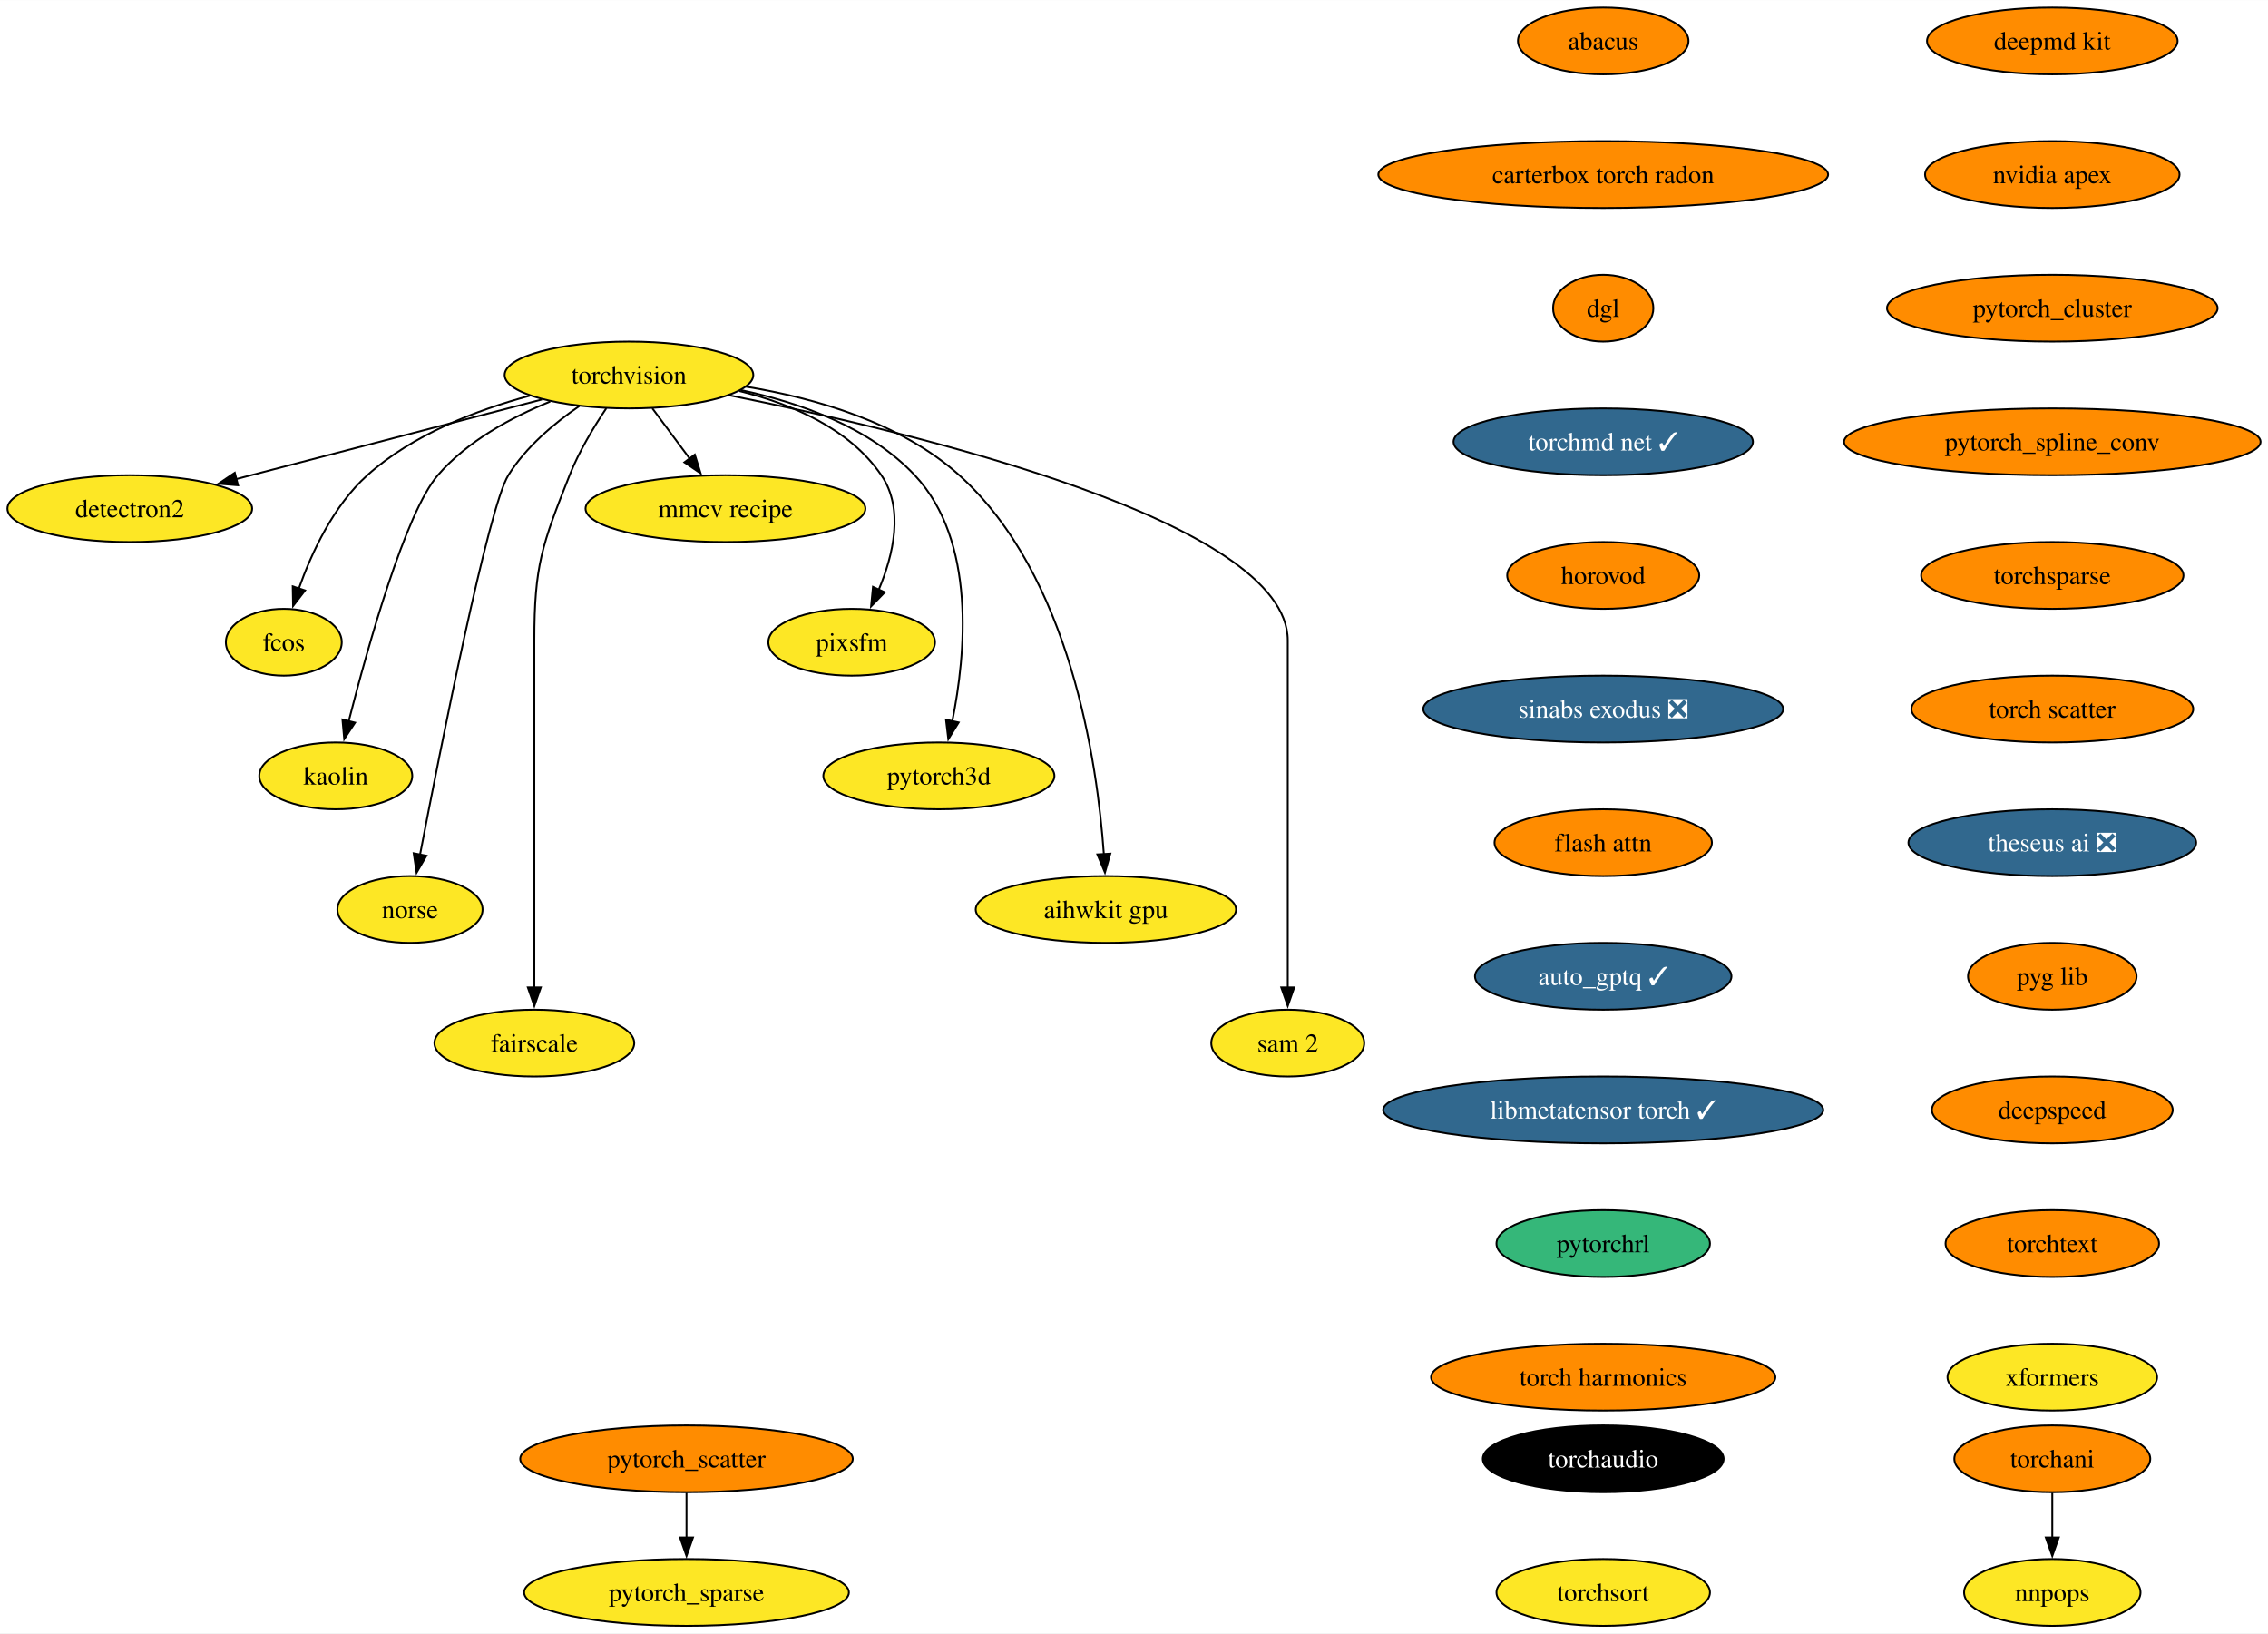
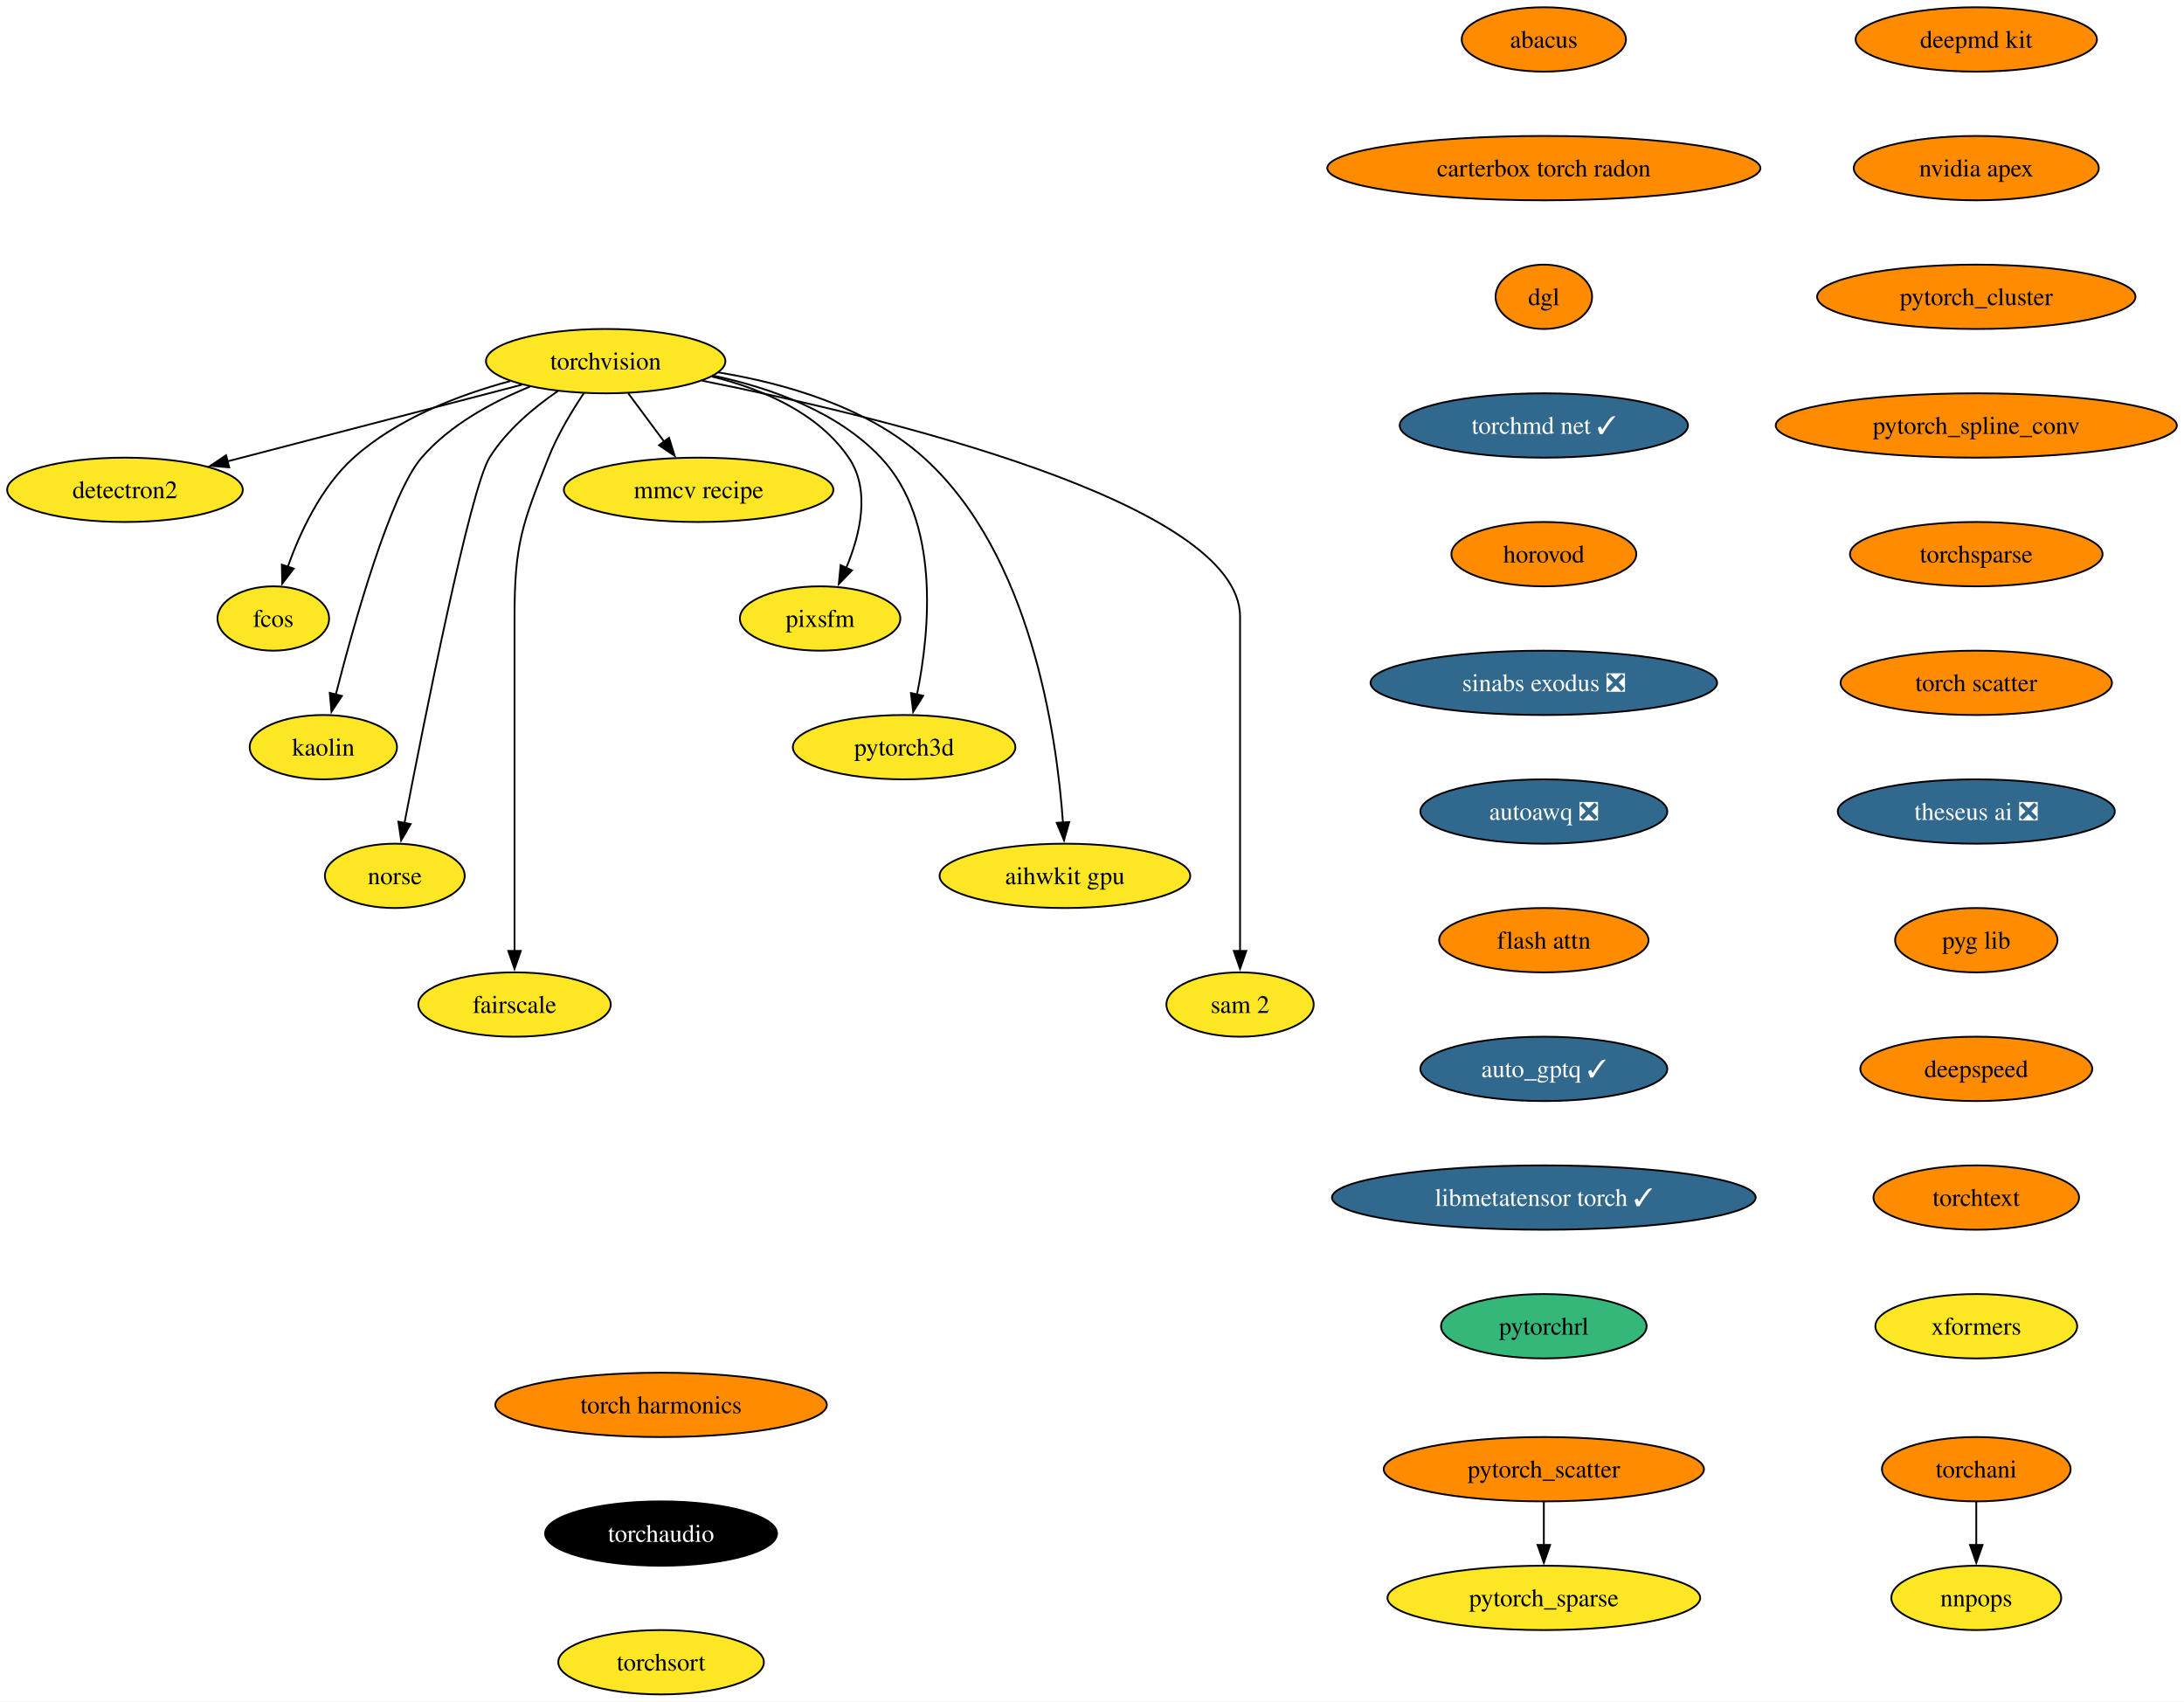
- <svg xmlns="http://www.w3.org/2000/svg" xmlns:xlink="http://www.w3.org/1999/xlink" width="1222pt" height="880pt" viewBox="0.00 0.00 1222.18 880.00">
-   <g id="graph0" class="graph" transform="scale(1 1) rotate(0) translate(4 876)">
-     <polygon fill="white" stroke="none" points="-4,4 -4,-876 1218.18,-876 1218.18,4 -4,4" />
+ <svg xmlns="http://www.w3.org/2000/svg" xmlns:xlink="http://www.w3.org/1999/xlink" width="1222pt" height="952pt" viewBox="0.00 0.00 1222.18 952.00">
+   <g id="graph0" class="graph" transform="scale(1 1) rotate(0) translate(4 948)">
+     <polygon fill="white" stroke="none" points="-4,4 -4,-948 1218.18,-948 1218.18,4 -4,4" />
    <g id="node1" class="node">
      <g id="a_node1">
        <a xlink:href="https://github.com/conda-forge/torchvision-feedstock" xlink:title="torchvision">
-           <ellipse fill="#fde725" stroke="black" cx="334.94" cy="-674" rx="66.99" ry="18" />
-           <text text-anchor="middle" x="334.94" y="-669.33" font-family="Times,serif" font-size="14.00">torchvision</text>
+           <ellipse fill="#fde725" stroke="black" cx="334.94" cy="-746" rx="66.99" ry="18" />
+           <text text-anchor="middle" x="334.94" y="-741.33" font-family="Times,serif" font-size="14.00">torchvision</text>
        </a>
      </g>
    </g>
    <g id="node2" class="node">
      <g id="a_node2">
        <a xlink:href="https://github.com/conda-forge/detectron2-feedstock" xlink:title="detectron2">
-           <ellipse fill="#fde725" stroke="black" cx="65.94" cy="-602" rx="65.94" ry="18" />
-           <text text-anchor="middle" x="65.94" y="-597.33" font-family="Times,serif" font-size="14.00">detectron2</text>
+           <ellipse fill="#fde725" stroke="black" cx="65.94" cy="-674" rx="65.94" ry="18" />
+           <text text-anchor="middle" x="65.94" y="-669.33" font-family="Times,serif" font-size="14.00">detectron2</text>
        </a>
      </g>
    </g>
    <g id="edge1" class="edge">
-       <path fill="none" stroke="black" d="M288.08,-660.81C242.28,-648.89 172.45,-630.72 123.34,-617.94" />
-       <polygon fill="black" stroke="black" points="124.28,-614.57 113.72,-615.43 122.52,-621.34 124.28,-614.57" />
+       <path fill="none" stroke="black" d="M288.08,-732.81C242.28,-720.89 172.45,-702.72 123.34,-689.94" />
+       <polygon fill="black" stroke="black" points="124.28,-686.57 113.72,-687.43 122.52,-693.34 124.28,-686.57" />
    </g>
    <g id="node3" class="node">
      <g id="a_node3">
        <a xlink:href="https://github.com/conda-forge/fcos-feedstock" xlink:title="fcos">
-           <ellipse fill="#fde725" stroke="black" cx="148.94" cy="-530" rx="31.22" ry="18" />
-           <text text-anchor="middle" x="148.94" y="-525.33" font-family="Times,serif" font-size="14.00">fcos</text>
+           <ellipse fill="#fde725" stroke="black" cx="148.94" cy="-602" rx="31.22" ry="18" />
+           <text text-anchor="middle" x="148.94" y="-597.33" font-family="Times,serif" font-size="14.00">fcos</text>
        </a>
      </g>
    </g>
    <g id="edge2" class="edge">
-       <path fill="none" stroke="black" d="M281.42,-662.81C252.74,-655.08 218.37,-641.91 193.94,-620 175.73,-603.67 163.91,-578.26 156.98,-558.76" />
-       <polygon fill="black" stroke="black" points="160.39,-557.92 153.93,-549.52 153.74,-560.11 160.39,-557.92" />
+       <path fill="none" stroke="black" d="M281.42,-734.81C252.74,-727.08 218.37,-713.91 193.94,-692 175.73,-675.67 163.91,-650.26 156.98,-630.76" />
+       <polygon fill="black" stroke="black" points="160.39,-629.92 153.93,-621.52 153.74,-632.11 160.39,-629.92" />
    </g>
    <g id="node4" class="node">
      <g id="a_node4">
        <a xlink:href="https://github.com/conda-forge/kaolin-feedstock" xlink:title="kaolin">
-           <ellipse fill="#fde725" stroke="black" cx="176.94" cy="-458" rx="41.21" ry="18" />
-           <text text-anchor="middle" x="176.94" y="-453.32" font-family="Times,serif" font-size="14.00">kaolin</text>
+           <ellipse fill="#fde725" stroke="black" cx="176.94" cy="-530" rx="41.21" ry="18" />
+           <text text-anchor="middle" x="176.94" y="-525.33" font-family="Times,serif" font-size="14.00">kaolin</text>
        </a>
      </g>
    </g>
    <g id="edge3" class="edge">
-       <path fill="none" stroke="black" d="M292.49,-659.69C271.72,-651.26 247.84,-638.42 231.94,-620 214.5,-599.81 194.28,-527.93 183.89,-487.37" />
-       <polygon fill="black" stroke="black" points="187.33,-486.67 181.49,-477.83 180.54,-488.38 187.33,-486.67" />
+       <path fill="none" stroke="black" d="M292.49,-731.69C271.72,-723.26 247.84,-710.42 231.94,-692 214.5,-671.81 194.28,-599.93 183.89,-559.37" />
+       <polygon fill="black" stroke="black" points="187.33,-558.67 181.49,-549.83 180.54,-560.38 187.33,-558.67" />
    </g>
    <g id="node5" class="node">
      <g id="a_node5">
        <a xlink:href="https://github.com/conda-forge/norse-feedstock" xlink:title="norse">
-           <ellipse fill="#fde725" stroke="black" cx="216.94" cy="-386" rx="39.11" ry="18" />
-           <text text-anchor="middle" x="216.94" y="-381.32" font-family="Times,serif" font-size="14.00">norse</text>
+           <ellipse fill="#fde725" stroke="black" cx="216.94" cy="-458" rx="39.11" ry="18" />
+           <text text-anchor="middle" x="216.94" y="-453.32" font-family="Times,serif" font-size="14.00">norse</text>
        </a>
      </g>
    </g>
    <g id="edge4" class="edge">
-       <path fill="none" stroke="black" d="M308.18,-657.27C294.75,-648.05 279.38,-635.22 269.94,-620 259.15,-602.6 233.49,-473.5 222.3,-415.3" />
-       <polygon fill="black" stroke="black" points="225.81,-414.99 220.49,-405.83 218.93,-416.31 225.81,-414.99" />
+       <path fill="none" stroke="black" d="M308.18,-729.27C294.75,-720.05 279.38,-707.22 269.94,-692 259.15,-674.6 233.49,-545.5 222.3,-487.3" />
+       <polygon fill="black" stroke="black" points="225.81,-486.99 220.49,-477.83 218.93,-488.31 225.81,-486.99" />
    </g>
    <g id="node6" class="node">
      <g id="a_node6">
        <a xlink:href="https://github.com/conda-forge/fairscale-feedstock" xlink:title="fairscale">
-           <ellipse fill="#fde725" stroke="black" cx="283.94" cy="-314" rx="53.84" ry="18" />
-           <text text-anchor="middle" x="283.94" y="-309.32" font-family="Times,serif" font-size="14.00">fairscale</text>
+           <ellipse fill="#fde725" stroke="black" cx="283.94" cy="-386" rx="53.84" ry="18" />
+           <text text-anchor="middle" x="283.94" y="-381.32" font-family="Times,serif" font-size="14.00">fairscale</text>
        </a>
      </g>
    </g>
    <g id="edge5" class="edge">
-       <path fill="none" stroke="black" d="M322.74,-656.09C316,-646.04 308,-632.79 302.94,-620 288.06,-582.39 283.94,-571.45 283.94,-531 283.94,-531 283.94,-531 283.94,-457 283.94,-417.74 283.94,-372.38 283.94,-343.69" />
-       <polygon fill="black" stroke="black" points="287.44,-344 283.94,-334 280.44,-344 287.44,-344" />
+       <path fill="none" stroke="black" d="M322.74,-728.09C316,-718.04 308,-704.79 302.94,-692 288.06,-654.39 283.94,-643.45 283.94,-603 283.94,-603 283.94,-603 283.94,-529 283.94,-489.74 283.94,-444.38 283.94,-415.69" />
+       <polygon fill="black" stroke="black" points="287.44,-416 283.94,-406 280.44,-416 287.44,-416" />
    </g>
    <g id="node7" class="node">
      <g id="a_node7">
        <a xlink:href="https://github.com/conda-forge/mmcv-recipe-feedstock" xlink:title="mmcv recipe">
-           <ellipse fill="#fde725" stroke="black" cx="386.94" cy="-602" rx="75.41" ry="18" />
-           <text text-anchor="middle" x="386.94" y="-597.33" font-family="Times,serif" font-size="14.00">mmcv recipe</text>
+           <ellipse fill="#fde725" stroke="black" cx="386.94" cy="-674" rx="75.41" ry="18" />
+           <text text-anchor="middle" x="386.94" y="-669.33" font-family="Times,serif" font-size="14.00">mmcv recipe</text>
        </a>
      </g>
    </g>
    <g id="edge6" class="edge">
-       <path fill="none" stroke="black" d="M347.53,-656.05C353.59,-647.89 361,-637.91 367.76,-628.82" />
-       <polygon fill="black" stroke="black" points="370.41,-631.12 373.56,-621 364.79,-626.94 370.41,-631.12" />
+       <path fill="none" stroke="black" d="M347.53,-728.05C353.59,-719.89 361,-709.91 367.76,-700.82" />
+       <polygon fill="black" stroke="black" points="370.41,-703.12 373.56,-693 364.79,-698.94 370.41,-703.12" />
    </g>
    <g id="node8" class="node">
      <g id="a_node8">
        <a xlink:href="https://github.com/conda-forge/pixsfm-feedstock" xlink:title="pixsfm">
-           <ellipse fill="#fde725" stroke="black" cx="454.94" cy="-530" rx="44.9" ry="18" />
-           <text text-anchor="middle" x="454.94" y="-525.33" font-family="Times,serif" font-size="14.00">pixsfm</text>
+           <ellipse fill="#fde725" stroke="black" cx="454.94" cy="-602" rx="44.9" ry="18" />
+           <text text-anchor="middle" x="454.94" y="-597.33" font-family="Times,serif" font-size="14.00">pixsfm</text>
        </a>
      </g>
    </g>
    <g id="edge7" class="edge">
-       <path fill="none" stroke="black" d="M394.43,-665.36C422.57,-658.43 453.71,-645.21 470.94,-620 483.31,-601.91 477.43,-577.08 469.52,-558.25" />
-       <polygon fill="black" stroke="black" points="472.77,-556.92 465.4,-549.32 466.42,-559.86 472.77,-556.92" />
+       <path fill="none" stroke="black" d="M394.43,-737.36C422.57,-730.43 453.71,-717.21 470.94,-692 483.31,-673.91 477.43,-649.08 469.52,-630.25" />
+       <polygon fill="black" stroke="black" points="472.77,-628.92 465.4,-621.32 466.42,-631.86 472.77,-628.92" />
    </g>
    <g id="node9" class="node">
      <g id="a_node9">
        <a xlink:href="https://github.com/conda-forge/pytorch3d-feedstock" xlink:title="pytorch3d">
-           <ellipse fill="#fde725" stroke="black" cx="501.94" cy="-458" rx="62.26" ry="18" />
-           <text text-anchor="middle" x="501.94" y="-453.32" font-family="Times,serif" font-size="14.00">pytorch3d</text>
+           <ellipse fill="#fde725" stroke="black" cx="501.94" cy="-530" rx="62.26" ry="18" />
+           <text text-anchor="middle" x="501.94" y="-525.33" font-family="Times,serif" font-size="14.00">pytorch3d</text>
        </a>
      </g>
    </g>
    <g id="edge8" class="edge">
-       <path fill="none" stroke="black" d="M395.23,-665.87C427.13,-659.08 464.62,-645.84 488.94,-620 522.27,-584.59 516.41,-523.29 509.16,-487.41" />
-       <polygon fill="black" stroke="black" points="512.61,-486.78 507.03,-477.77 505.77,-488.29 512.61,-486.78" />
+       <path fill="none" stroke="black" d="M395.23,-737.87C427.13,-731.08 464.62,-717.84 488.94,-692 522.27,-656.59 516.41,-595.29 509.16,-559.41" />
+       <polygon fill="black" stroke="black" points="512.61,-558.78 507.03,-549.77 505.77,-560.29 512.61,-558.78" />
    </g>
    <g id="node10" class="node">
      <g id="a_node10">
        <a xlink:href="https://github.com/conda-forge/aihwkit-gpu-feedstock" xlink:title="aihwkit gpu">
-           <ellipse fill="#fde725" stroke="black" cx="591.94" cy="-386" rx="70.15" ry="18" />
-           <text text-anchor="middle" x="591.94" y="-381.32" font-family="Times,serif" font-size="14.00">aihwkit gpu</text>
+           <ellipse fill="#fde725" stroke="black" cx="591.94" cy="-458" rx="70.15" ry="18" />
+           <text text-anchor="middle" x="591.94" y="-453.32" font-family="Times,serif" font-size="14.00">aihwkit gpu</text>
        </a>
      </g>
    </g>
    <g id="edge9" class="edge">
-       <path fill="none" stroke="black" d="M397.93,-667.71C435.31,-661.57 481.42,-648.36 512.94,-620 572.8,-566.14 587.34,-465.25 590.84,-415.8" />
-       <polygon fill="black" stroke="black" points="594.33,-416.1 591.43,-405.91 587.34,-415.69 594.33,-416.1" />
+       <path fill="none" stroke="black" d="M397.93,-739.71C435.31,-733.57 481.42,-720.36 512.94,-692 572.8,-638.14 587.34,-537.25 590.84,-487.8" />
+       <polygon fill="black" stroke="black" points="594.33,-488.1 591.43,-477.91 587.34,-487.69 594.33,-488.1" />
    </g>
    <g id="node11" class="node">
      <g id="a_node11">
        <a xlink:href="https://github.com/conda-forge/sam-2-feedstock" xlink:title="sam 2">
-           <ellipse fill="#fde725" stroke="black" cx="689.94" cy="-314" rx="41.21" ry="18" />
-           <text text-anchor="middle" x="689.94" y="-309.32" font-family="Times,serif" font-size="14.00">sam 2</text>
+           <ellipse fill="#fde725" stroke="black" cx="689.94" cy="-386" rx="41.21" ry="18" />
+           <text text-anchor="middle" x="689.94" y="-381.32" font-family="Times,serif" font-size="14.00">sam 2</text>
        </a>
      </g>
    </g>
    <g id="edge10" class="edge">
-       <path fill="none" stroke="black" d="M388.86,-663.07C488.17,-643.24 689.94,-595.06 689.94,-531 689.94,-531 689.94,-531 689.94,-457 689.94,-417.74 689.94,-372.38 689.94,-343.69" />
-       <polygon fill="black" stroke="black" points="693.44,-344 689.94,-334 686.44,-344 693.44,-344" />
+       <path fill="none" stroke="black" d="M388.86,-735.07C488.17,-715.24 689.94,-667.06 689.94,-603 689.94,-603 689.94,-603 689.94,-529 689.94,-489.74 689.94,-444.38 689.94,-415.69" />
+       <polygon fill="black" stroke="black" points="693.44,-416 689.94,-406 686.44,-416 693.44,-416" />
    </g>
    <g id="node12" class="node">
      <g id="a_node12">
        <a xlink:href="https://github.com/conda-forge/deepmd-kit-feedstock" xlink:title="deepmd kit">
-           <ellipse fill="#ff8c00" stroke="black" cx="1101.94" cy="-854" rx="67.52" ry="18" />
-           <text text-anchor="middle" x="1101.94" y="-849.33" font-family="Times,serif" font-size="14.00">deepmd kit</text>
+           <ellipse fill="#ff8c00" stroke="black" cx="1101.94" cy="-926" rx="67.52" ry="18" />
+           <text text-anchor="middle" x="1101.94" y="-921.33" font-family="Times,serif" font-size="14.00">deepmd kit</text>
        </a>
      </g>
    </g>
    <g id="node13" class="node">
      <g id="a_node13">
        <a xlink:href="https://github.com/conda-forge/nvidia-apex-feedstock" xlink:title="nvidia apex">
-           <ellipse fill="#ff8c00" stroke="black" cx="1101.94" cy="-782" rx="68.57" ry="18" />
-           <text text-anchor="middle" x="1101.94" y="-777.33" font-family="Times,serif" font-size="14.00">nvidia apex</text>
+           <ellipse fill="#ff8c00" stroke="black" cx="1101.94" cy="-854" rx="68.57" ry="18" />
+           <text text-anchor="middle" x="1101.94" y="-849.33" font-family="Times,serif" font-size="14.00">nvidia apex</text>
        </a>
      </g>
    </g>
    <g id="node14" class="node">
      <g id="a_node14">
        <a xlink:href="https://github.com/conda-forge/pytorch_cluster-feedstock" xlink:title="pytorch_cluster">
-           <ellipse fill="#ff8c00" stroke="black" cx="1101.94" cy="-710" rx="89.09" ry="18" />
-           <text text-anchor="middle" x="1101.94" y="-705.33" font-family="Times,serif" font-size="14.00">pytorch_cluster</text>
+           <ellipse fill="#ff8c00" stroke="black" cx="1101.94" cy="-782" rx="89.09" ry="18" />
+           <text text-anchor="middle" x="1101.94" y="-777.33" font-family="Times,serif" font-size="14.00">pytorch_cluster</text>
        </a>
      </g>
    </g>
    <g id="node15" class="node">
      <g id="a_node15">
        <a xlink:href="https://github.com/conda-forge/pytorch_spline_conv-feedstock" xlink:title="pytorch_spline_conv">
-           <ellipse fill="#ff8c00" stroke="black" cx="1101.94" cy="-638" rx="112.24" ry="18" />
-           <text text-anchor="middle" x="1101.94" y="-633.33" font-family="Times,serif" font-size="14.00">pytorch_spline_conv</text>
+           <ellipse fill="#ff8c00" stroke="black" cx="1101.94" cy="-710" rx="112.24" ry="18" />
+           <text text-anchor="middle" x="1101.94" y="-705.33" font-family="Times,serif" font-size="14.00">pytorch_spline_conv</text>
        </a>
      </g>
    </g>
    <g id="node18" class="node">
      <g id="a_node18">
        <a xlink:href="https://github.com/conda-forge/torchsparse-feedstock" xlink:title="torchsparse">
-           <ellipse fill="#ff8c00" stroke="black" cx="1101.94" cy="-566" rx="70.68" ry="18" />
-           <text text-anchor="middle" x="1101.94" y="-561.33" font-family="Times,serif" font-size="14.00">torchsparse</text>
+           <ellipse fill="#ff8c00" stroke="black" cx="1101.94" cy="-638" rx="70.68" ry="18" />
+           <text text-anchor="middle" x="1101.94" y="-633.33" font-family="Times,serif" font-size="14.00">torchsparse</text>
        </a>
      </g>
    </g>
    <g id="node16" class="node">
      <g id="a_node16">
        <a xlink:href="https://github.com/conda-forge/pytorch_scatter-feedstock" xlink:title="pytorch_scatter">
-           <ellipse fill="#ff8c00" stroke="black" cx="365.94" cy="-90" rx="89.61" ry="18" />
-           <text text-anchor="middle" x="365.94" y="-85.33" font-family="Times,serif" font-size="14.00">pytorch_scatter</text>
+           <ellipse fill="#ff8c00" stroke="black" cx="859.94" cy="-126" rx="89.61" ry="18" />
+           <text text-anchor="middle" x="859.94" y="-121.33" font-family="Times,serif" font-size="14.00">pytorch_scatter</text>
        </a>
      </g>
    </g>
    <g id="node17" class="node">
      <g id="a_node17">
        <a xlink:href="https://github.com/conda-forge/pytorch_sparse-feedstock" xlink:title="pytorch_sparse">
-           <ellipse fill="#fde725" stroke="black" cx="365.94" cy="-18" rx="87.51" ry="18" />
-           <text text-anchor="middle" x="365.94" y="-13.32" font-family="Times,serif" font-size="14.00">pytorch_sparse</text>
+           <ellipse fill="#fde725" stroke="black" cx="859.94" cy="-54" rx="87.51" ry="18" />
+           <text text-anchor="middle" x="859.94" y="-49.33" font-family="Times,serif" font-size="14.00">pytorch_sparse</text>
        </a>
      </g>
    </g>
    <g id="edge14" class="edge">
-       <path fill="none" stroke="black" d="M365.94,-71.7C365.94,-64.41 365.94,-55.73 365.94,-47.54" />
-       <polygon fill="black" stroke="black" points="369.44,-47.62 365.94,-37.62 362.44,-47.62 369.44,-47.62" />
+       <path fill="none" stroke="black" d="M859.94,-107.7C859.94,-100.41 859.94,-91.73 859.94,-83.54" />
+       <polygon fill="black" stroke="black" points="863.44,-83.62 859.94,-73.62 856.44,-83.62 863.44,-83.62" />
    </g>
    <g id="node21" class="node">
      <g id="a_node21">
        <a xlink:href="https://github.com/conda-forge/torch-scatter-feedstock" xlink:title="torch scatter">
-           <ellipse fill="#ff8c00" stroke="black" cx="1101.94" cy="-494" rx="75.94" ry="18" />
-           <text text-anchor="middle" x="1101.94" y="-489.32" font-family="Times,serif" font-size="14.00">torch scatter</text>
+           <ellipse fill="#ff8c00" stroke="black" cx="1101.94" cy="-566" rx="75.94" ry="18" />
+           <text text-anchor="middle" x="1101.94" y="-561.33" font-family="Times,serif" font-size="14.00">torch scatter</text>
        </a>
      </g>
    </g>
    <g id="node19" class="node">
      <g id="a_node19">
        <a xlink:href="https://github.com/conda-forge/torchani-feedstock" xlink:title="torchani">
-           <ellipse fill="#ff8c00" stroke="black" cx="1101.94" cy="-90" rx="52.79" ry="18" />
-           <text text-anchor="middle" x="1101.94" y="-85.33" font-family="Times,serif" font-size="14.00">torchani</text>
+           <ellipse fill="#ff8c00" stroke="black" cx="1101.94" cy="-126" rx="52.79" ry="18" />
+           <text text-anchor="middle" x="1101.94" y="-121.33" font-family="Times,serif" font-size="14.00">torchani</text>
        </a>
      </g>
    </g>
    <g id="node20" class="node">
      <g id="a_node20">
        <a xlink:href="https://github.com/conda-forge/nnpops-feedstock" xlink:title="nnpops">
-           <ellipse fill="#fde725" stroke="black" cx="1101.94" cy="-18" rx="47.53" ry="18" />
-           <text text-anchor="middle" x="1101.94" y="-13.32" font-family="Times,serif" font-size="14.00">nnpops</text>
+           <ellipse fill="#fde725" stroke="black" cx="1101.94" cy="-54" rx="47.53" ry="18" />
+           <text text-anchor="middle" x="1101.94" y="-49.33" font-family="Times,serif" font-size="14.00">nnpops</text>
        </a>
      </g>
    </g>
    <g id="edge16" class="edge">
-       <path fill="none" stroke="black" d="M1101.94,-71.7C1101.94,-64.41 1101.94,-55.73 1101.94,-47.54" />
-       <polygon fill="black" stroke="black" points="1105.44,-47.62 1101.94,-37.62 1098.44,-47.62 1105.44,-47.62" />
+       <path fill="none" stroke="black" d="M1101.94,-107.7C1101.94,-100.41 1101.94,-91.73 1101.94,-83.54" />
+       <polygon fill="black" stroke="black" points="1105.44,-83.62 1101.94,-73.62 1098.44,-83.62 1105.44,-83.62" />
    </g>
    <g id="node22" class="node">
      <g id="a_node22">
        <a xlink:href="https://github.com/conda-forge/theseus-ai-feedstock/pull/25" xlink:title="theseus ai ❎">
-           <ellipse fill="#31688e" stroke="black" cx="1101.94" cy="-422" rx="77.52" ry="18" />
-           <text text-anchor="middle" x="1101.94" y="-417.32" font-family="Times,serif" font-size="14.00" fill="white">theseus ai ❎</text>
+           <ellipse fill="#31688e" stroke="black" cx="1101.94" cy="-494" rx="77.52" ry="18" />
+           <text text-anchor="middle" x="1101.94" y="-489.32" font-family="Times,serif" font-size="14.00" fill="white">theseus ai ❎</text>
        </a>
      </g>
    </g>
    <g id="node23" class="node">
      <g id="a_node23">
        <a xlink:href="https://github.com/conda-forge/pyg-lib-feedstock" xlink:title="pyg lib">
-           <ellipse fill="#ff8c00" stroke="black" cx="1101.94" cy="-350" rx="45.42" ry="18" />
-           <text text-anchor="middle" x="1101.94" y="-345.32" font-family="Times,serif" font-size="14.00">pyg lib</text>
+           <ellipse fill="#ff8c00" stroke="black" cx="1101.94" cy="-422" rx="45.42" ry="18" />
+           <text text-anchor="middle" x="1101.94" y="-417.32" font-family="Times,serif" font-size="14.00">pyg lib</text>
        </a>
      </g>
    </g>
    <g id="node24" class="node">
      <g id="a_node24">
        <a xlink:href="https://github.com/conda-forge/deepspeed-feedstock" xlink:title="deepspeed">
-           <ellipse fill="#ff8c00" stroke="black" cx="1101.94" cy="-278" rx="64.89" ry="18" />
-           <text text-anchor="middle" x="1101.94" y="-273.32" font-family="Times,serif" font-size="14.00">deepspeed</text>
+           <ellipse fill="#ff8c00" stroke="black" cx="1101.94" cy="-350" rx="64.89" ry="18" />
+           <text text-anchor="middle" x="1101.94" y="-345.32" font-family="Times,serif" font-size="14.00">deepspeed</text>
        </a>
      </g>
    </g>
    <g id="node25" class="node">
      <g id="a_node25">
        <a xlink:href="https://github.com/conda-forge/torchtext-feedstock" xlink:title="torchtext">
-           <ellipse fill="#ff8c00" stroke="black" cx="1101.94" cy="-206" rx="57.52" ry="18" />
-           <text text-anchor="middle" x="1101.94" y="-201.33" font-family="Times,serif" font-size="14.00">torchtext</text>
+           <ellipse fill="#ff8c00" stroke="black" cx="1101.94" cy="-278" rx="57.52" ry="18" />
+           <text text-anchor="middle" x="1101.94" y="-273.32" font-family="Times,serif" font-size="14.00">torchtext</text>
        </a>
      </g>
    </g>
    <g id="node26" class="node">
      <g id="a_node26">
        <a xlink:href="https://github.com/conda-forge/xformers-feedstock" xlink:title="xformers">
-           <ellipse fill="#fde725" stroke="black" cx="1101.94" cy="-134" rx="56.47" ry="18" />
-           <text text-anchor="middle" x="1101.94" y="-129.32" font-family="Times,serif" font-size="14.00">xformers</text>
+           <ellipse fill="#fde725" stroke="black" cx="1101.94" cy="-206" rx="56.47" ry="18" />
+           <text text-anchor="middle" x="1101.94" y="-201.32" font-family="Times,serif" font-size="14.00">xformers</text>
        </a>
      </g>
    </g>
    <g id="node27" class="node">
      <g id="a_node27">
        <a xlink:href="https://github.com/conda-forge/abacus-feedstock" xlink:title="abacus">
-           <ellipse fill="#ff8c00" stroke="black" cx="859.94" cy="-854" rx="45.95" ry="18" />
-           <text text-anchor="middle" x="859.94" y="-849.33" font-family="Times,serif" font-size="14.00">abacus</text>
+           <ellipse fill="#ff8c00" stroke="black" cx="859.94" cy="-926" rx="45.95" ry="18" />
+           <text text-anchor="middle" x="859.94" y="-921.33" font-family="Times,serif" font-size="14.00">abacus</text>
        </a>
      </g>
    </g>
    <g id="node28" class="node">
      <g id="a_node28">
        <a xlink:href="https://github.com/conda-forge/carterbox-torch-radon-feedstock" xlink:title="carterbox torch radon">
-           <ellipse fill="#ff8c00" stroke="black" cx="859.94" cy="-782" rx="121.18" ry="18" />
-           <text text-anchor="middle" x="859.94" y="-777.33" font-family="Times,serif" font-size="14.00">carterbox torch radon</text>
+           <ellipse fill="#ff8c00" stroke="black" cx="859.94" cy="-854" rx="121.18" ry="18" />
+           <text text-anchor="middle" x="859.94" y="-849.33" font-family="Times,serif" font-size="14.00">carterbox torch radon</text>
        </a>
      </g>
    </g>
    <g id="node29" class="node">
      <g id="a_node29">
        <a xlink:href="https://github.com/conda-forge/dgl-feedstock" xlink:title="dgl">
-           <ellipse fill="#ff8c00" stroke="black" cx="859.94" cy="-710" rx="27.01" ry="18" />
-           <text text-anchor="middle" x="859.94" y="-705.33" font-family="Times,serif" font-size="14.00">dgl</text>
+           <ellipse fill="#ff8c00" stroke="black" cx="859.94" cy="-782" rx="27.01" ry="18" />
+           <text text-anchor="middle" x="859.94" y="-777.33" font-family="Times,serif" font-size="14.00">dgl</text>
        </a>
      </g>
    </g>
    <g id="node30" class="node">
      <g id="a_node30">
        <a xlink:href="https://github.com/conda-forge/torchmd-net-feedstock/pull/50" xlink:title="torchmd net ✓">
-           <ellipse fill="#31688e" stroke="black" cx="859.94" cy="-638" rx="80.67" ry="18" />
-           <text text-anchor="middle" x="859.94" y="-633.33" font-family="Times,serif" font-size="14.00" fill="white">torchmd net ✓</text>
+           <ellipse fill="#31688e" stroke="black" cx="859.94" cy="-710" rx="80.67" ry="18" />
+           <text text-anchor="middle" x="859.94" y="-705.33" font-family="Times,serif" font-size="14.00" fill="white">torchmd net ✓</text>
        </a>
      </g>
    </g>
    <g id="node31" class="node">
      <g id="a_node31">
        <a xlink:href="https://github.com/conda-forge/horovod-feedstock" xlink:title="horovod">
-           <ellipse fill="#ff8c00" stroke="black" cx="859.94" cy="-566" rx="51.74" ry="18" />
-           <text text-anchor="middle" x="859.94" y="-561.33" font-family="Times,serif" font-size="14.00">horovod</text>
+           <ellipse fill="#ff8c00" stroke="black" cx="859.94" cy="-638" rx="51.74" ry="18" />
+           <text text-anchor="middle" x="859.94" y="-633.33" font-family="Times,serif" font-size="14.00">horovod</text>
        </a>
      </g>
    </g>
    <g id="node32" class="node">
      <g id="a_node32">
        <a xlink:href="https://github.com/conda-forge/sinabs-exodus-feedstock/pull/16" xlink:title="sinabs exodus ❎">
-           <ellipse fill="#31688e" stroke="black" cx="859.94" cy="-494" rx="96.98" ry="18" />
-           <text text-anchor="middle" x="859.94" y="-489.32" font-family="Times,serif" font-size="14.00" fill="white">sinabs exodus ❎</text>
+           <ellipse fill="#31688e" stroke="black" cx="859.94" cy="-566" rx="96.98" ry="18" />
+           <text text-anchor="middle" x="859.94" y="-561.33" font-family="Times,serif" font-size="14.00" fill="white">sinabs exodus ❎</text>
        </a>
      </g>
    </g>
    <g id="node33" class="node">
      <g id="a_node33">
+         <a xlink:href="https://github.com/conda-forge/autoawq-feedstock/pull/28" xlink:title="autoawq ❎">
+           <ellipse fill="#31688e" stroke="black" cx="859.94" cy="-494" rx="69.1" ry="18" />
+           <text text-anchor="middle" x="859.94" y="-489.32" font-family="Times,serif" font-size="14.00" fill="white">autoawq ❎</text>
+         </a>
+       </g>
+     </g>
+     <g id="node34" class="node">
+       <g id="a_node34">
        <a xlink:href="https://github.com/conda-forge/flash-attn-feedstock" xlink:title="flash attn">
          <ellipse fill="#ff8c00" stroke="black" cx="859.94" cy="-422" rx="58.57" ry="18" />
          <text text-anchor="middle" x="859.94" y="-417.32" font-family="Times,serif" font-size="14.00">flash attn</text>
        </a>
      </g>
    </g>
-     <g id="node34" class="node">
-       <g id="a_node34">
+     <g id="node35" class="node">
+       <g id="a_node35">
        <a xlink:href="https://github.com/conda-forge/auto_gptq-feedstock/pull/15" xlink:title="auto_gptq ✓">
          <ellipse fill="#31688e" stroke="black" cx="859.94" cy="-350" rx="69.1" ry="18" />
          <text text-anchor="middle" x="859.94" y="-345.32" font-family="Times,serif" font-size="14.00" fill="white">auto_gptq ✓</text>
        </a>
      </g>
    </g>
-     <g id="node35" class="node">
-       <g id="a_node35">
+     <g id="node36" class="node">
+       <g id="a_node36">
        <a xlink:href="https://github.com/conda-forge/libmetatensor-torch-feedstock/pull/15" xlink:title="libmetatensor torch ✓">
          <ellipse fill="#31688e" stroke="black" cx="859.94" cy="-278" rx="118.55" ry="18" />
          <text text-anchor="middle" x="859.94" y="-273.32" font-family="Times,serif" font-size="14.00" fill="white">libmetatensor torch ✓</text>
        </a>
      </g>
    </g>
-     <g id="node36" class="node">
-       <g id="a_node36">
+     <g id="node37" class="node">
+       <g id="a_node37">
        <a xlink:href="https://github.com/conda-forge/pytorchrl-feedstock" xlink:title="pytorchrl">
          <ellipse fill="#35b779" stroke="black" cx="859.94" cy="-206" rx="57.52" ry="18" />
-           <text text-anchor="middle" x="859.94" y="-201.33" font-family="Times,serif" font-size="14.00">pytorchrl</text>
-         </a>
-       </g>
-     </g>
-     <g id="node37" class="node">
-       <g id="a_node37">
-         <a xlink:href="https://github.com/conda-forge/torch-harmonics-feedstock" xlink:title="torch harmonics">
-           <ellipse fill="#ff8c00" stroke="black" cx="859.94" cy="-134" rx="92.77" ry="18" />
-           <text text-anchor="middle" x="859.94" y="-129.32" font-family="Times,serif" font-size="14.00">torch harmonics</text>
+           <text text-anchor="middle" x="859.94" y="-201.32" font-family="Times,serif" font-size="14.00">pytorchrl</text>
        </a>
      </g>
    </g>
    <g id="node38" class="node">
      <g id="a_node38">
-         <a xlink:href="https://github.com/conda-forge/torchaudio-feedstock" xlink:title="torchaudio">
-           <ellipse fill="#000000" stroke="black" cx="859.94" cy="-90" rx="64.89" ry="18" />
-           <text text-anchor="middle" x="859.94" y="-85.33" font-family="Times,serif" font-size="14.00" fill="white">torchaudio</text>
+         <a xlink:href="https://github.com/conda-forge/torch-harmonics-feedstock" xlink:title="torch harmonics">
+           <ellipse fill="#ff8c00" stroke="black" cx="365.94" cy="-162" rx="92.77" ry="18" />
+           <text text-anchor="middle" x="365.94" y="-157.32" font-family="Times,serif" font-size="14.00">torch harmonics</text>
        </a>
      </g>
    </g>
    <g id="node39" class="node">
      <g id="a_node39">
+         <a xlink:href="https://github.com/conda-forge/torchaudio-feedstock" xlink:title="torchaudio">
+           <ellipse fill="#000000" stroke="black" cx="365.94" cy="-90" rx="64.89" ry="18" />
+           <text text-anchor="middle" x="365.94" y="-85.33" font-family="Times,serif" font-size="14.00" fill="white">torchaudio</text>
+         </a>
+       </g>
+     </g>
+     <g id="node40" class="node">
+       <g id="a_node40">
        <a xlink:href="https://github.com/conda-forge/torchsort-feedstock" xlink:title="torchsort">
-           <ellipse fill="#fde725" stroke="black" cx="859.94" cy="-18" rx="57.52" ry="18" />
-           <text text-anchor="middle" x="859.94" y="-13.32" font-family="Times,serif" font-size="14.00">torchsort</text>
+           <ellipse fill="#fde725" stroke="black" cx="365.94" cy="-18" rx="57.52" ry="18" />
+           <text text-anchor="middle" x="365.94" y="-13.32" font-family="Times,serif" font-size="14.00">torchsort</text>
        </a>
      </g>
    </g>
  </g>
</svg>
